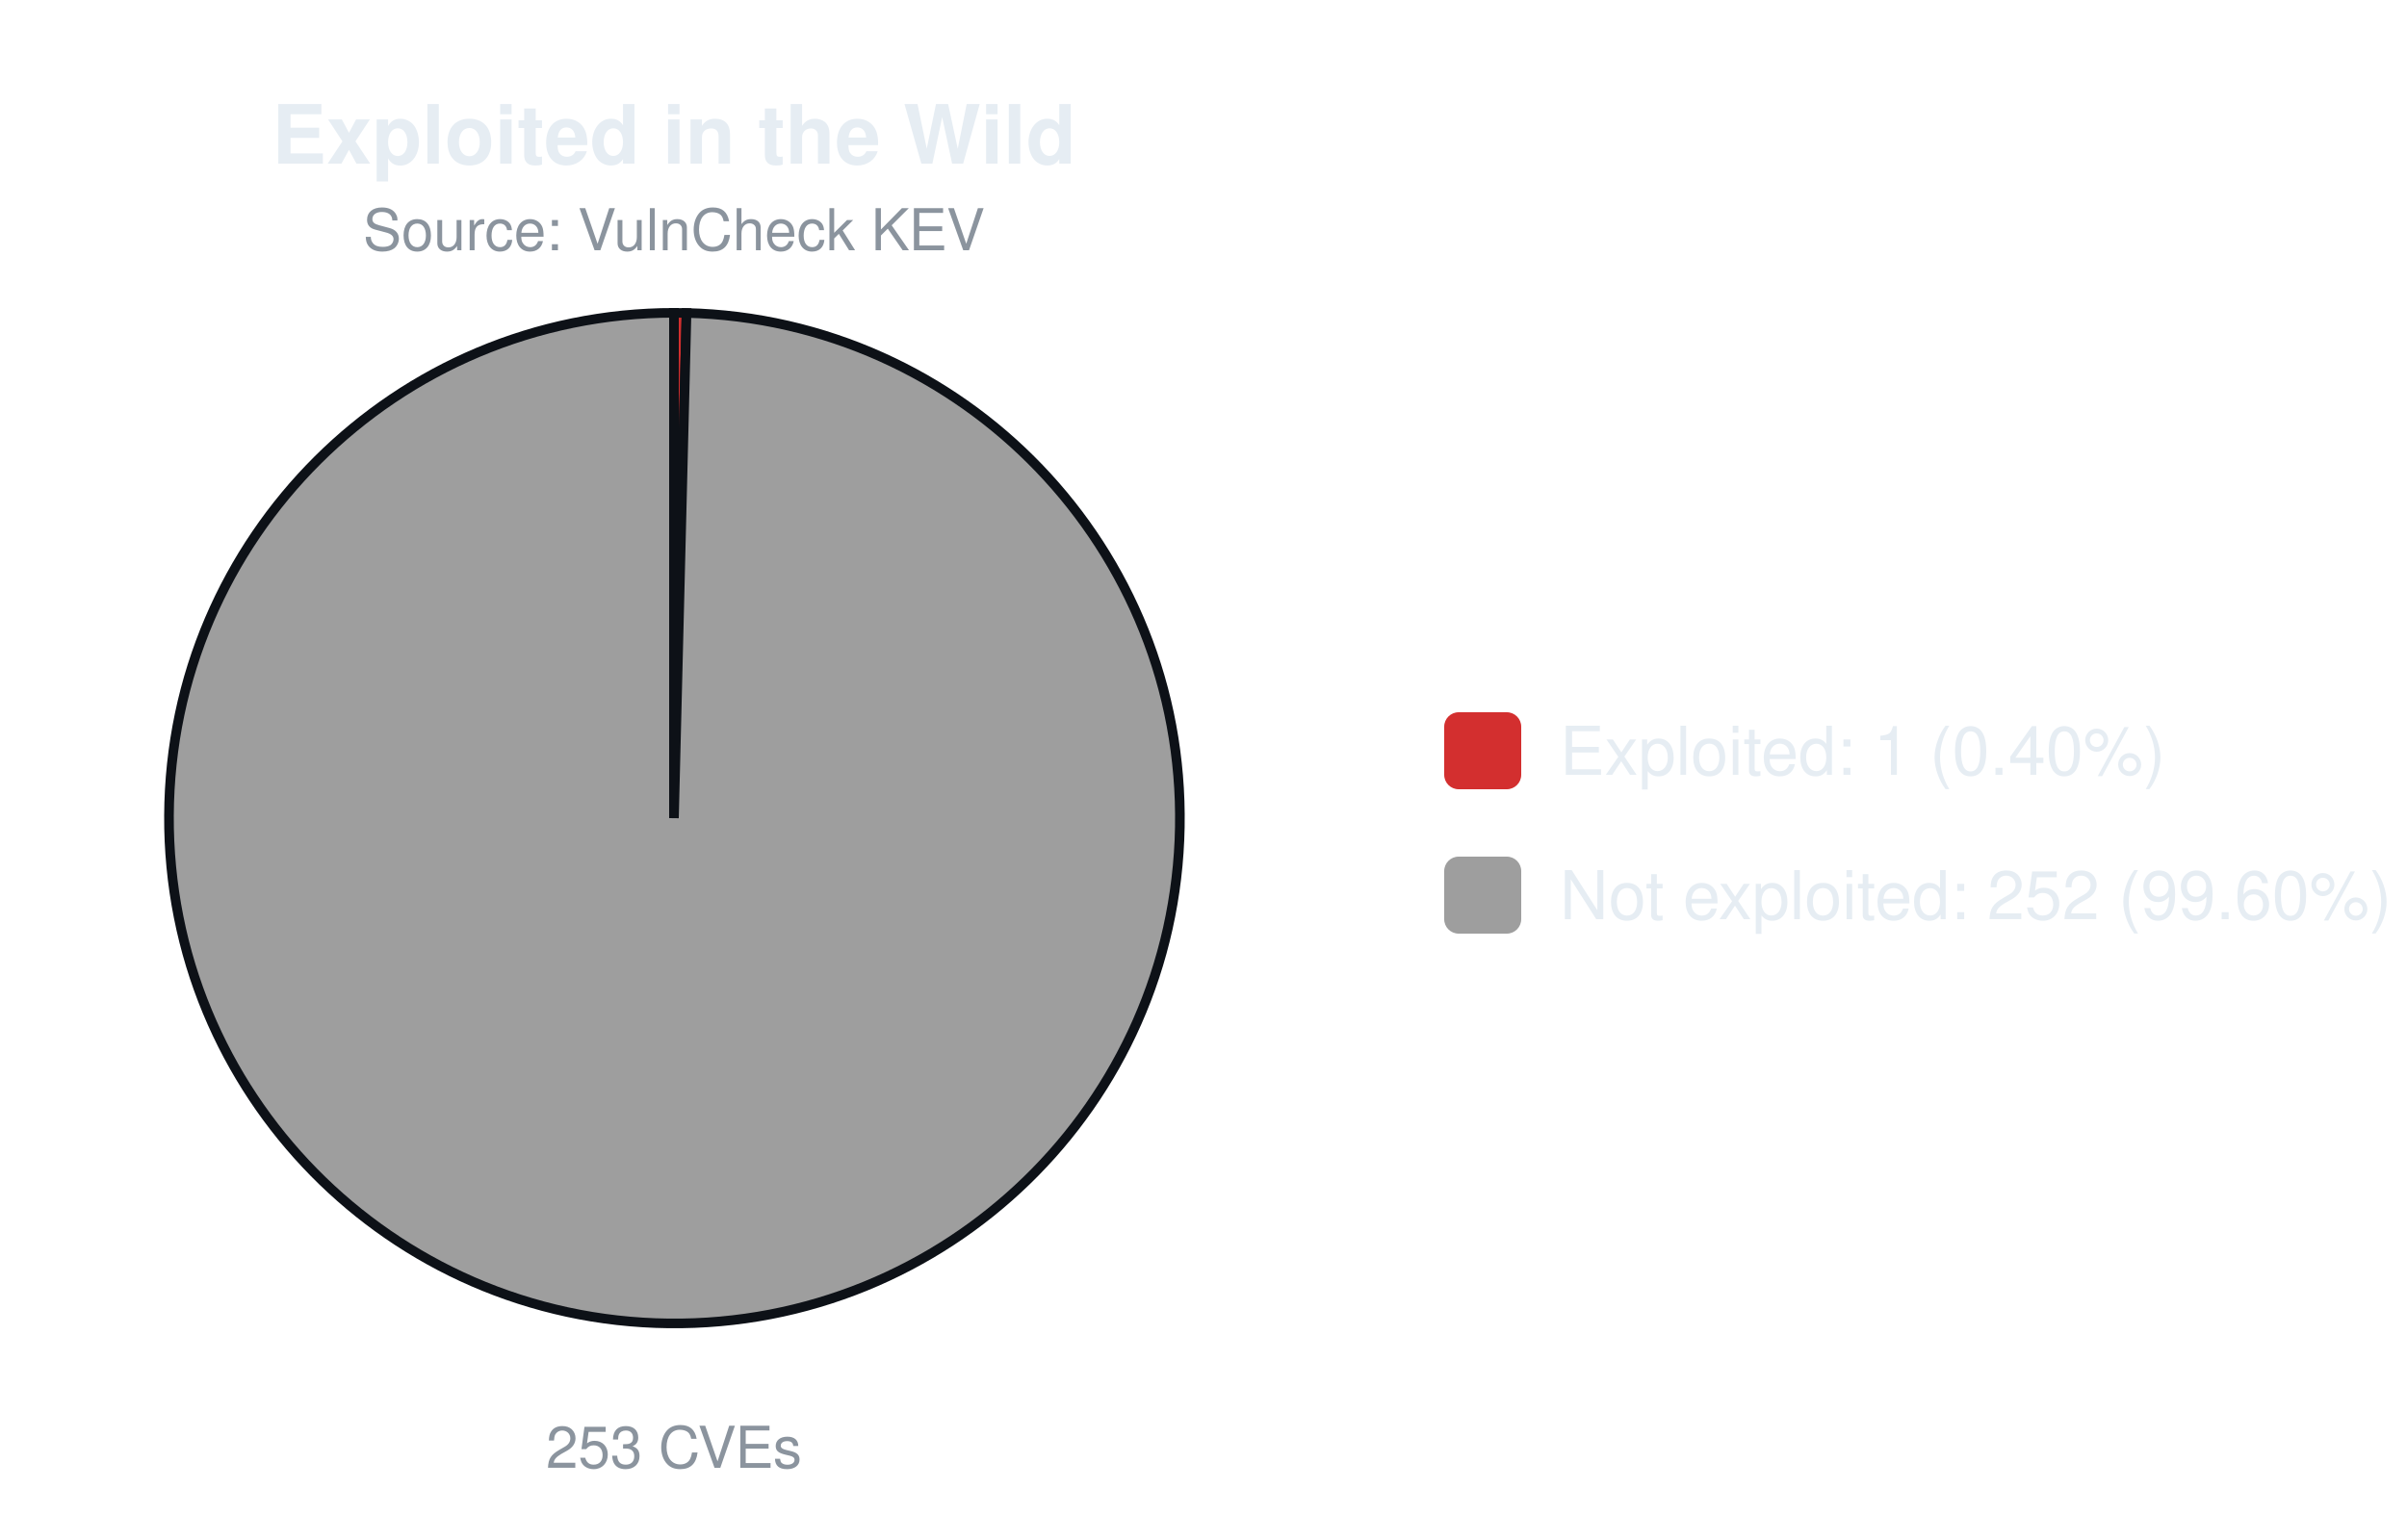
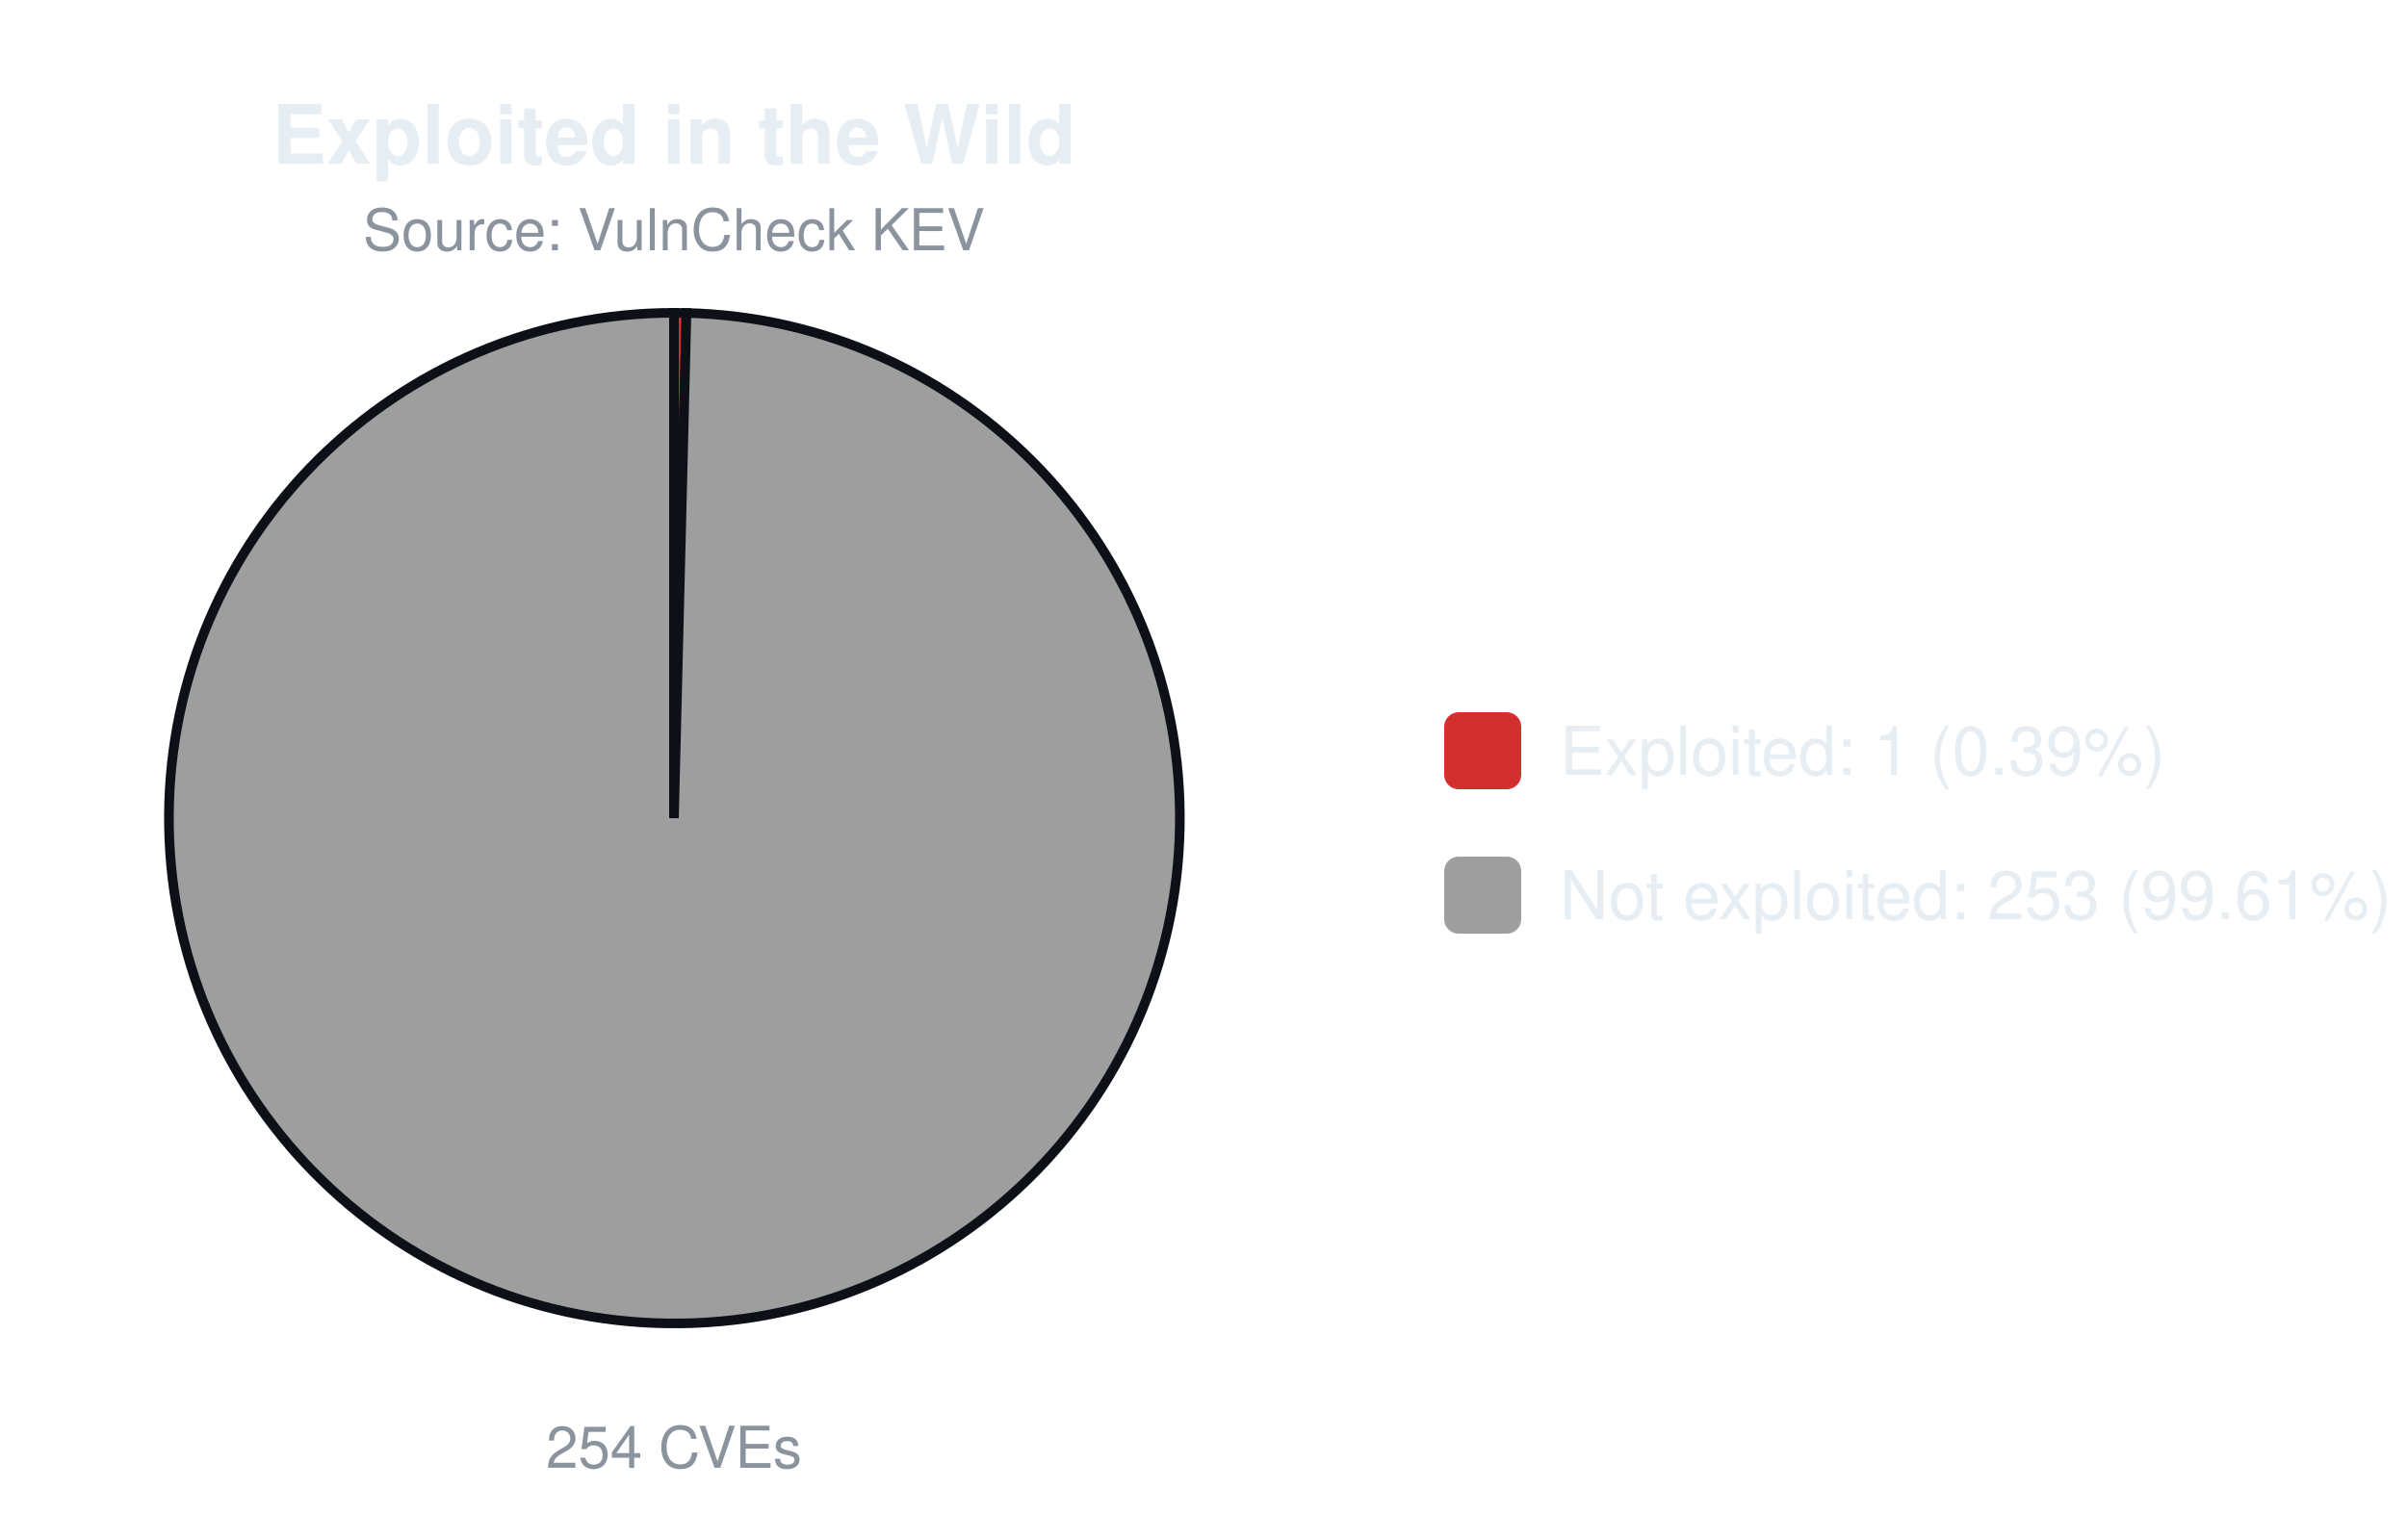
<svg xmlns="http://www.w3.org/2000/svg" width="500" height="320" viewBox="0 0 500 320" font-family="-apple-system,Segoe UI,Helvetica,Arial,sans-serif">
  <text x="140.0" y="34" font-size="17" font-weight="600" text-anchor="middle" fill="#e6edf3">Exploited in the Wild</text>
  <text x="140.0" y="52" font-size="12" text-anchor="middle" fill="#8b949e">Source: VulnCheck KEV</text>
-   <path d="M140.00,170.00 L140.00,65.00 A105.0,105.0 0 0 1 142.61,65.03 Z" fill="#d32f2f" stroke="#0d1117" stroke-width="2" />
-   <path d="M140.00,170.00 L142.61,65.03 A105.0,105.0 0 1 1 140.00,65.00 Z" fill="#9e9e9e" stroke="#0d1117" stroke-width="2" />
-   <text x="140.0" y="305" font-size="12" text-anchor="middle" fill="#8b949e">253 CVEs</text>
+   <path d="M140.00,170.00 L140.00,65.00 A105.0,105.0 0 0 1 142.60,65.03 Z" fill="#d32f2f" stroke="#0d1117" stroke-width="2" />
+   <path d="M140.00,170.00 L142.60,65.03 A105.0,105.0 0 1 1 140.00,65.00 Z" fill="#9e9e9e" stroke="#0d1117" stroke-width="2" />
+   <text x="140.0" y="305" font-size="12" text-anchor="middle" fill="#8b949e">254 CVEs</text>
  <rect x="300.0" y="148.0" width="16" height="16" rx="3" fill="#d32f2f" />
-   <text x="324.0" y="161.0" font-size="14" fill="#e6edf3">Exploited: 1 (0.40%)</text>
+   <text x="324.0" y="161.0" font-size="14" fill="#e6edf3">Exploited: 1 (0.39%)</text>
  <rect x="300.0" y="178.0" width="16" height="16" rx="3" fill="#9e9e9e" />
-   <text x="324.0" y="191.0" font-size="14" fill="#e6edf3">Not exploited: 252 (99.60%)</text>
+   <text x="324.0" y="191.0" font-size="14" fill="#e6edf3">Not exploited: 253 (99.61%)</text>
</svg>
